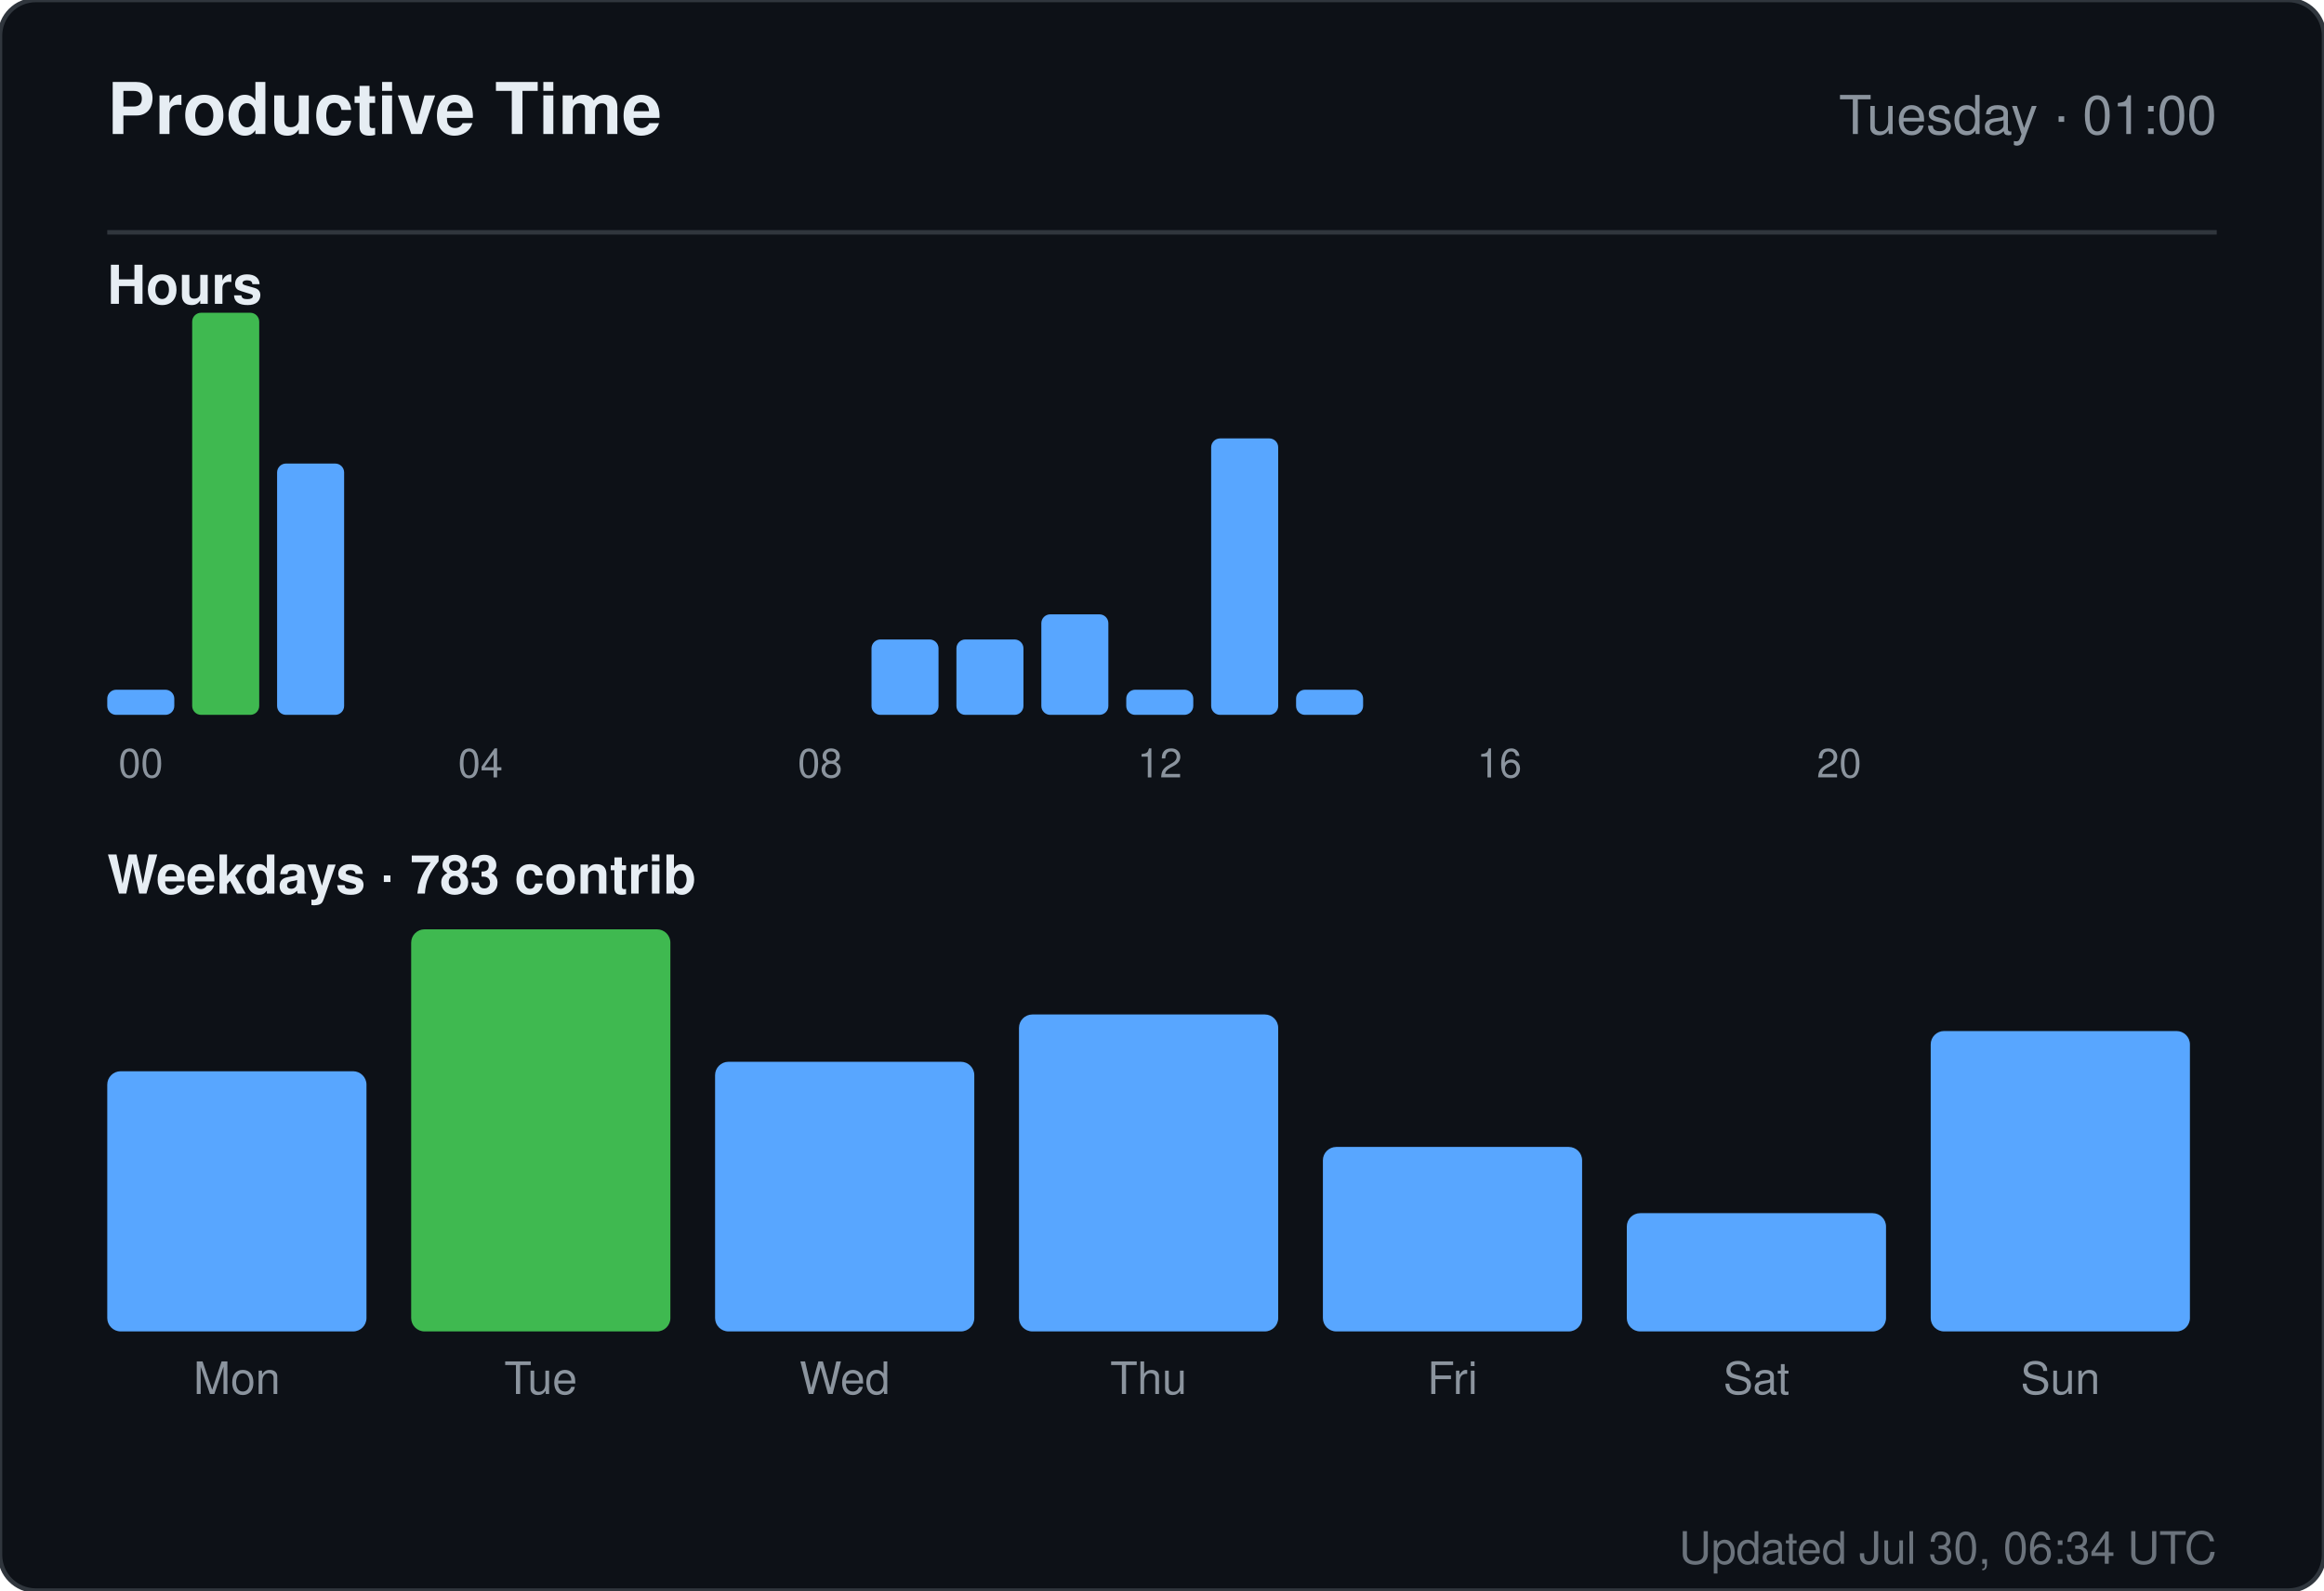
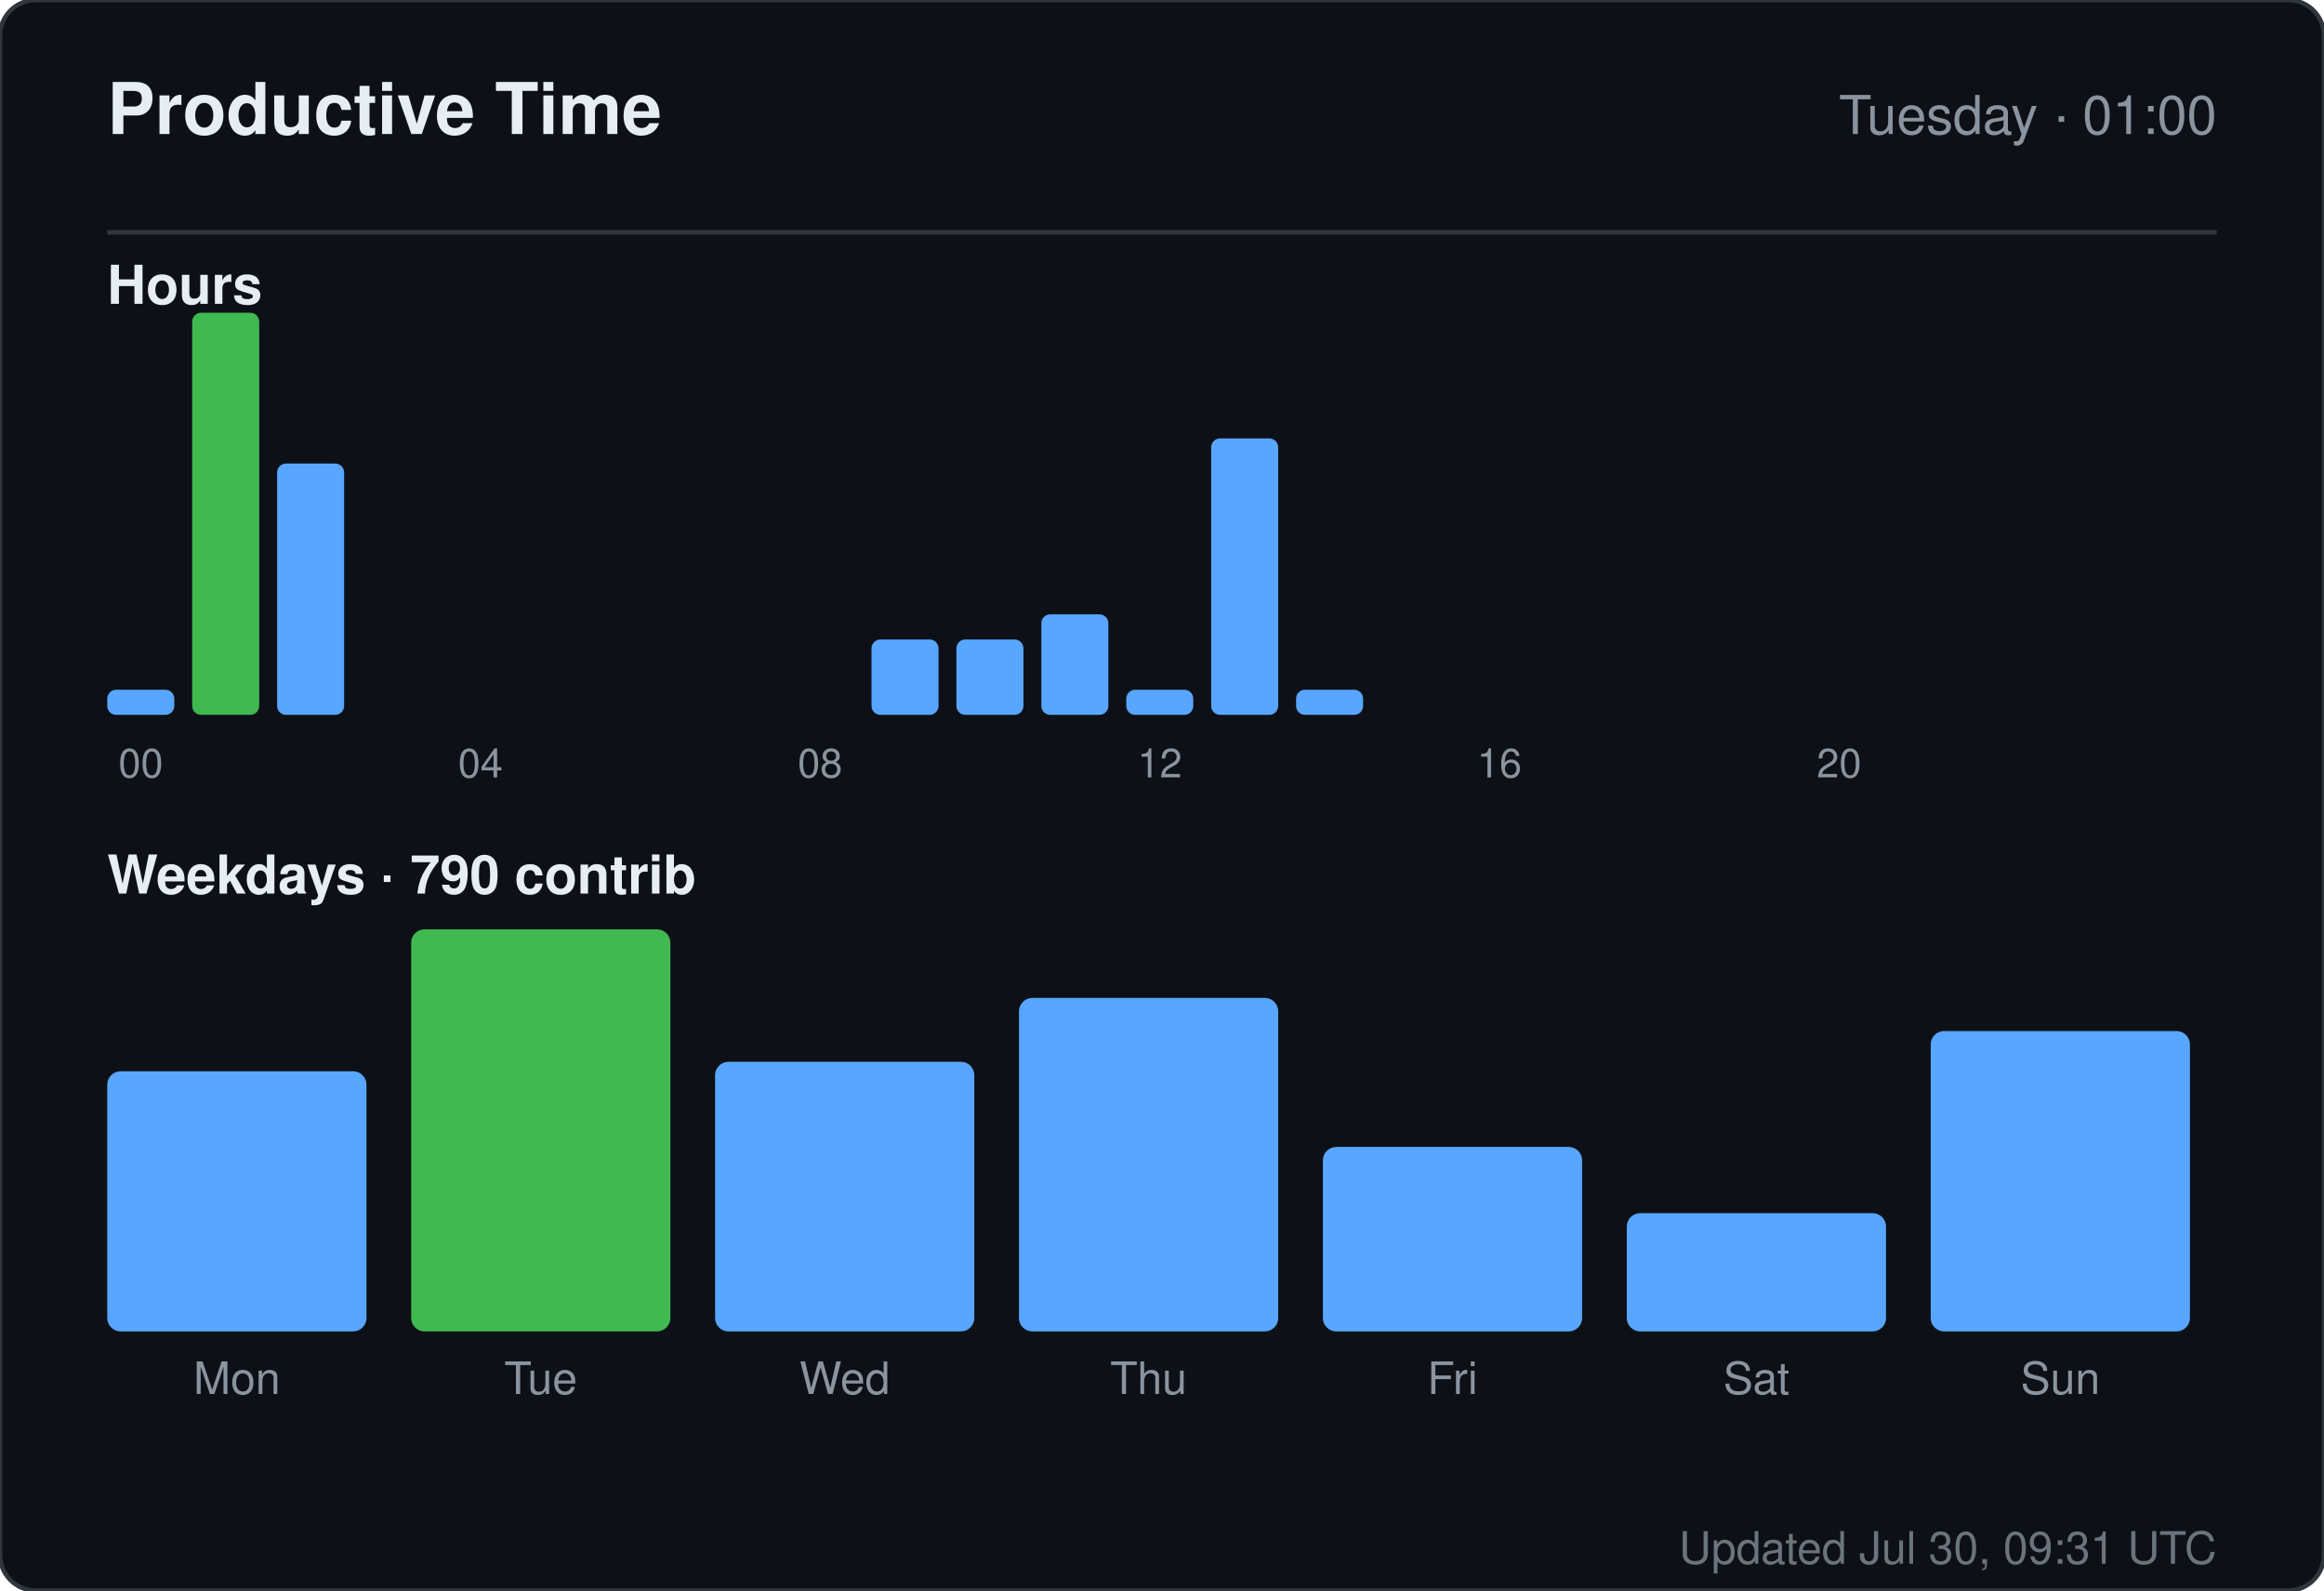
<svg xmlns="http://www.w3.org/2000/svg" width="520" height="356" viewBox="0 0 520 356" role="img" aria-label="Productive time for sandiirawan12">
  <rect width="520" height="356" rx="8" fill="#0d1117" stroke="#30363d" />
  <g font-family="-apple-system, BlinkMacSystemFont, Segoe UI, Helvetica, Arial, sans-serif">
    <text x="24" y="30" fill="#e6edf3" font-size="16" font-weight="700">Productive Time</text>
    <text x="496" y="30" fill="#8b949e" font-size="12" text-anchor="end">Tuesday · 01:00</text>
    <line x1="24" y1="52" x2="496" y2="52" stroke="#30363d" />
    <text x="24" y="68" fill="#e6edf3" font-size="12" font-weight="600">Hours</text>
    <rect x="24" y="154.375" width="15" height="5.625" rx="2" fill="#58a6ff" />
    <text x="31.5" y="174" fill="#8b949e" font-size="9" text-anchor="middle">00</text>
    <rect x="43" y="70" width="15" height="90" rx="2" fill="#3fb950" />
    <rect x="62" y="103.75" width="15" height="56.25" rx="2" fill="#58a6ff" />
    <rect x="81" y="160" width="15" height="0" rx="2" fill="#58a6ff" />
    <rect x="100" y="160" width="15" height="0" rx="2" fill="#58a6ff" />
    <text x="107.5" y="174" fill="#8b949e" font-size="9" text-anchor="middle">04</text>
    <rect x="119" y="160" width="15" height="0" rx="2" fill="#58a6ff" />
    <rect x="138" y="160" width="15" height="0" rx="2" fill="#58a6ff" />
    <rect x="157" y="160" width="15" height="0" rx="2" fill="#58a6ff" />
    <rect x="176" y="160" width="15" height="0" rx="2" fill="#58a6ff" />
    <text x="183.5" y="174" fill="#8b949e" font-size="9" text-anchor="middle">08</text>
    <rect x="195" y="143.125" width="15" height="16.875" rx="2" fill="#58a6ff" />
    <rect x="214" y="143.125" width="15" height="16.875" rx="2" fill="#58a6ff" />
    <rect x="233" y="137.5" width="15" height="22.5" rx="2" fill="#58a6ff" />
    <rect x="252" y="154.375" width="15" height="5.625" rx="2" fill="#58a6ff" />
    <text x="259.5" y="174" fill="#8b949e" font-size="9" text-anchor="middle">12</text>
    <rect x="271" y="98.125" width="15" height="61.875" rx="2" fill="#58a6ff" />
    <rect x="290" y="154.375" width="15" height="5.625" rx="2" fill="#58a6ff" />
    <rect x="309" y="160" width="15" height="0" rx="2" fill="#58a6ff" />
    <rect x="328" y="160" width="15" height="0" rx="2" fill="#58a6ff" />
    <text x="335.5" y="174" fill="#8b949e" font-size="9" text-anchor="middle">16</text>
    <rect x="347" y="160" width="15" height="0" rx="2" fill="#58a6ff" />
    <rect x="366" y="160" width="15" height="0" rx="2" fill="#58a6ff" />
    <rect x="385" y="160" width="15" height="0" rx="2" fill="#58a6ff" />
    <rect x="404" y="160" width="15" height="0" rx="2" fill="#58a6ff" />
    <text x="411.5" y="174" fill="#8b949e" font-size="9" text-anchor="middle">20</text>
    <rect x="423" y="160" width="15" height="0" rx="2" fill="#58a6ff" />
    <rect x="442" y="160" width="15" height="0" rx="2" fill="#58a6ff" />
    <rect x="461" y="160" width="15" height="0" rx="2" fill="#58a6ff" />
-     <text x="24" y="200" fill="#e6edf3" font-size="12" font-weight="600">Weekdays · 783 contrib</text>
+     <text x="24" y="200" fill="#e6edf3" font-size="12" font-weight="600">Weekdays · 790 contrib</text>
    <rect x="24" y="239.765" width="58" height="58.235" rx="3" fill="#58a6ff" />
    <text x="53" y="312" fill="#8b949e" font-size="10" text-anchor="middle">Mon</text>
    <rect x="92" y="208" width="58" height="90" rx="3" fill="#3fb950" />
    <text x="121" y="312" fill="#8b949e" font-size="10" text-anchor="middle">Tue</text>
    <rect x="160" y="237.647" width="58" height="60.353" rx="3" fill="#58a6ff" />
    <text x="189" y="312" fill="#8b949e" font-size="10" text-anchor="middle">Wed</text>
-     <rect x="228" y="227.059" width="58" height="70.941" rx="3" fill="#58a6ff" />
+     <rect x="228" y="223.353" width="58" height="74.647" rx="3" fill="#58a6ff" />
    <text x="257" y="312" fill="#8b949e" font-size="10" text-anchor="middle">Thu</text>
    <rect x="296" y="256.706" width="58" height="41.294" rx="3" fill="#58a6ff" />
    <text x="325" y="312" fill="#8b949e" font-size="10" text-anchor="middle">Fri</text>
    <rect x="364" y="271.529" width="58" height="26.471" rx="3" fill="#58a6ff" />
    <text x="393" y="312" fill="#8b949e" font-size="10" text-anchor="middle">Sat</text>
    <rect x="432" y="230.765" width="58" height="67.235" rx="3" fill="#58a6ff" />
    <text x="461" y="312" fill="#8b949e" font-size="10" text-anchor="middle">Sun</text>
-     <text x="496" y="350" fill="#8b949e" font-size="10" text-anchor="end" opacity="0.75">Updated Jul 30, 06:34 UTC</text>
+     <text x="496" y="350" fill="#8b949e" font-size="10" text-anchor="end" opacity="0.75">Updated Jul 30, 09:31 UTC</text>
  </g>
</svg>
